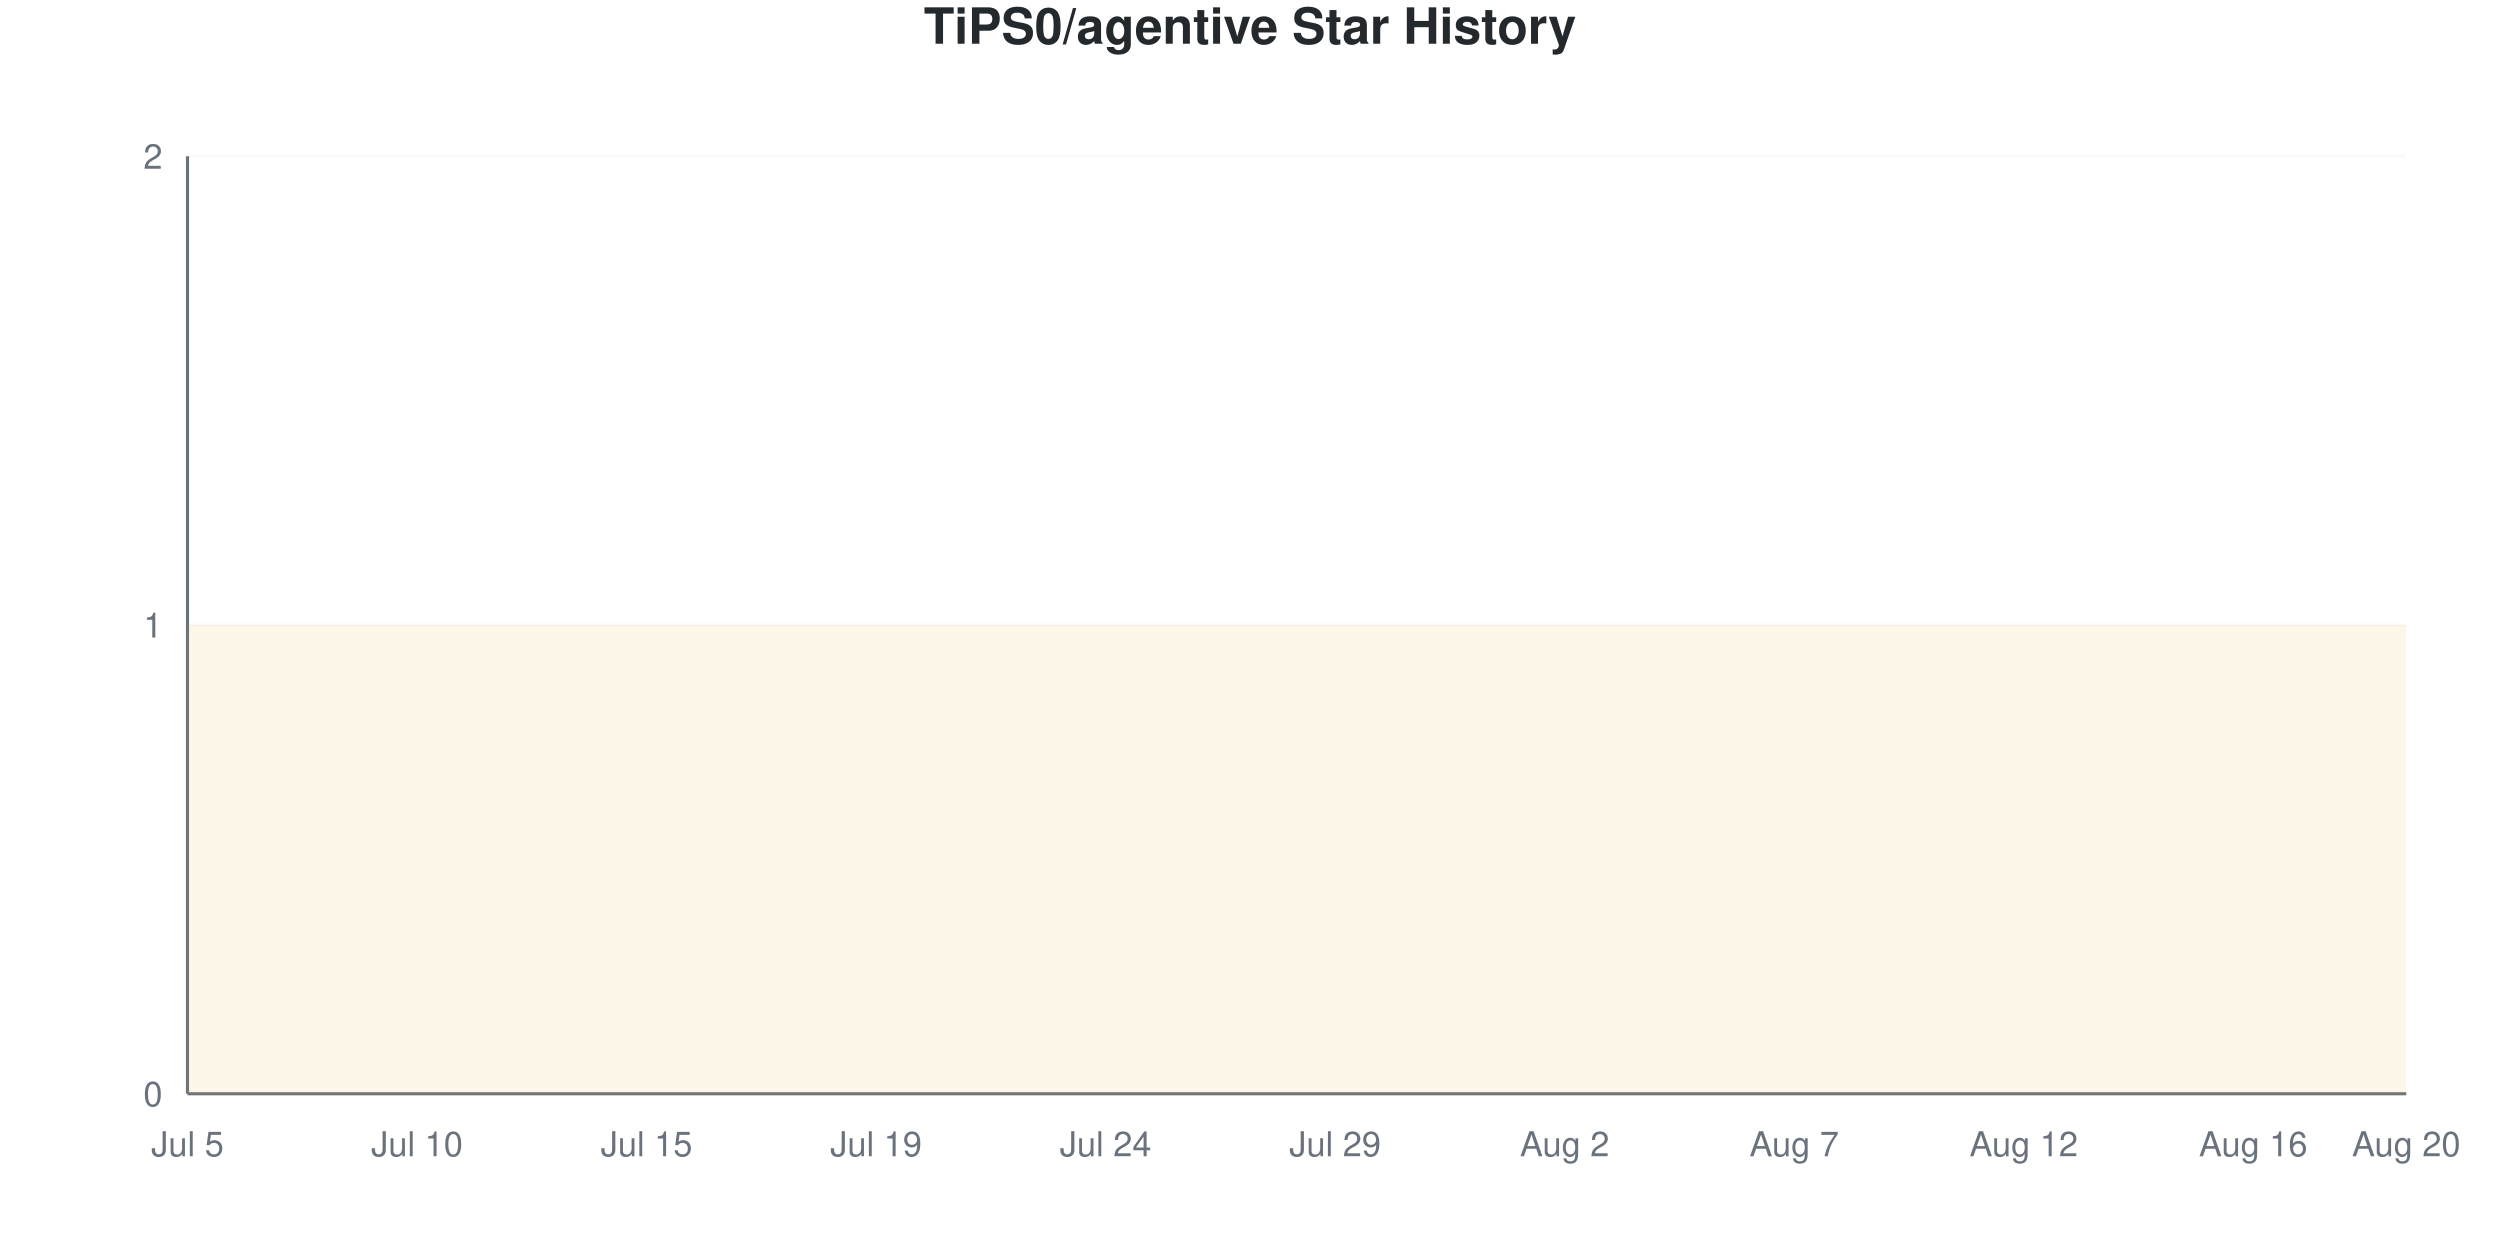
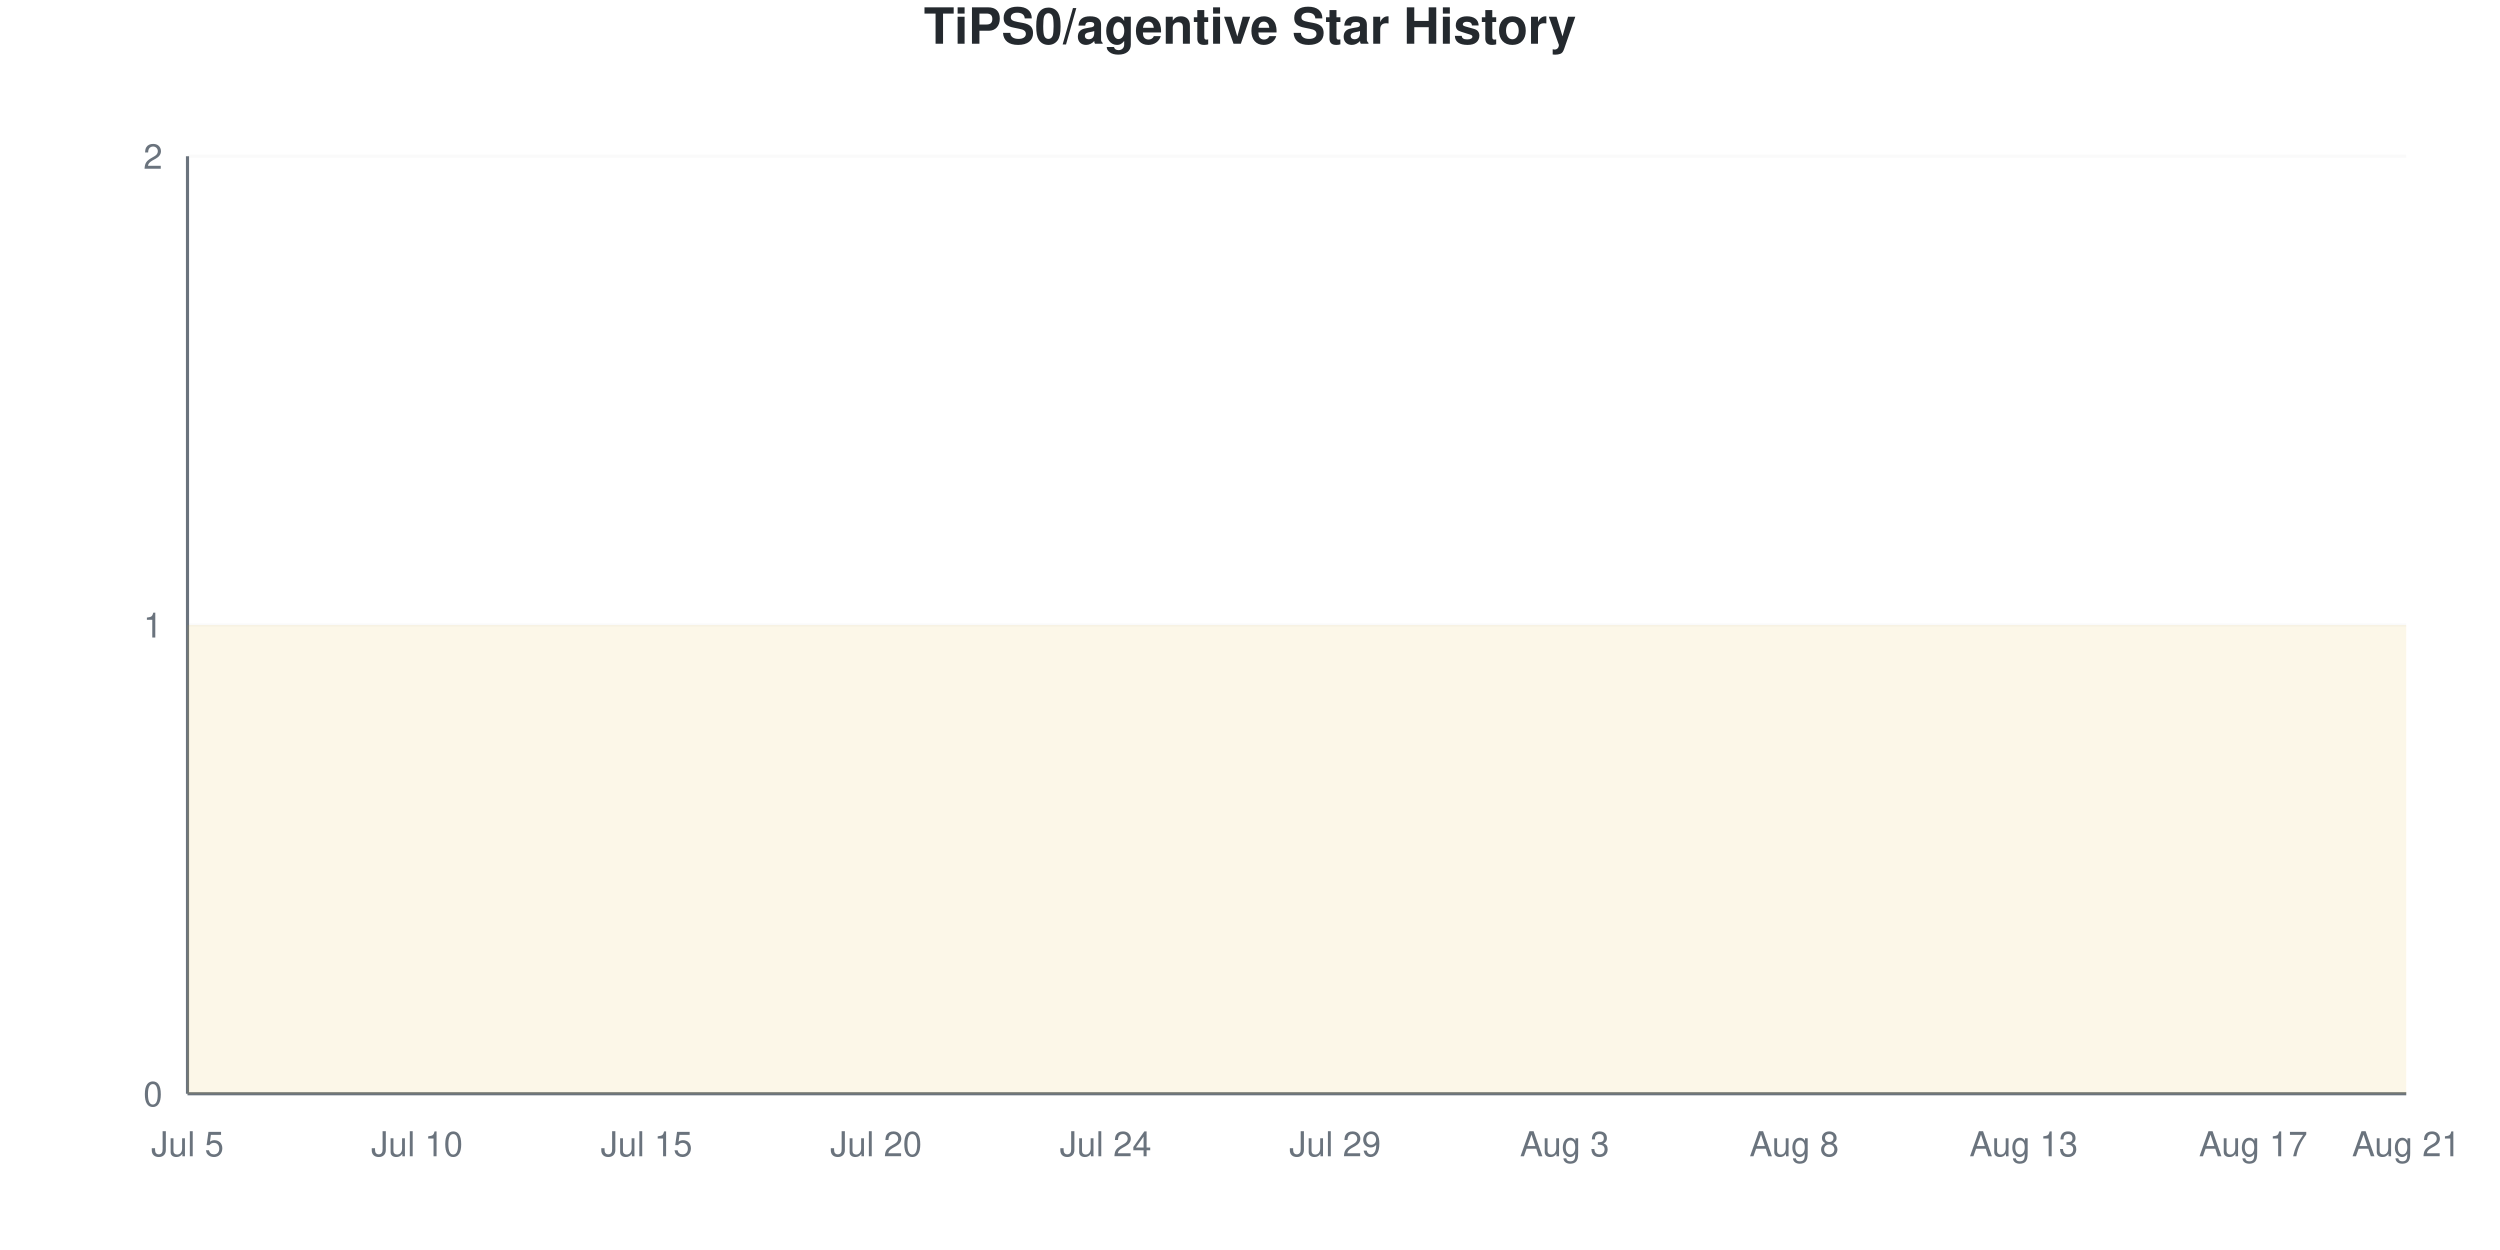
<svg xmlns="http://www.w3.org/2000/svg" viewBox="0 0 800 400" width="800" height="400">
  <style>
    @keyframes drawLine {
      to { stroke-dashoffset: 0; }
    }
    @keyframes fadeInPoint {
      from { opacity: 0; }
      to { opacity: 1; }
    }
    .data-line-0 {
      stroke-dasharray: 1290;
      stroke-dashoffset: 1290;
      animation: drawLine 2s ease-out forwards;
    }
    .data-point {
      opacity: 0;
      animation: fadeInPoint 0.5s ease-out forwards;
    }
    .chart-bg { fill: #fff; }
    .chart-text { fill: #24292e; }
    .chart-muted { fill: #6a737d; }
    .chart-grid { stroke: #eee; }
    .chart-axis { stroke: #6a737d; }
    @media (prefers-color-scheme: dark) {
      .chart-bg { fill: #0d1117; }
      .chart-text { fill: #e6edf3; }
      .chart-muted { fill: #8b949e; }
      .chart-grid { stroke: #21262d; }
      .chart-axis { stroke: #8b949e; }
    }
  </style>
  <rect width="800" height="400" class="chart-bg" />
  <text x="400" y="14" text-anchor="middle" class="chart-text" font-size="16" font-weight="bold" font-family="-apple-system, BlinkMacSystemFont, 'Segoe UI', Helvetica, Arial, sans-serif">TiPS0/agentive Star History</text>
  <g class="grid">
    <line x1="60" y1="350" x2="770" y2="350" class="chart-grid" stroke-opacity="0.3" />
    <text x="52" y="354" text-anchor="end" class="chart-muted" font-size="11" font-family="-apple-system, BlinkMacSystemFont, 'Segoe UI', Helvetica, Arial, sans-serif">0</text>
    <line x1="60" y1="200" x2="770" y2="200" class="chart-grid" stroke-opacity="0.3" />
    <text x="52" y="204" text-anchor="end" class="chart-muted" font-size="11" font-family="-apple-system, BlinkMacSystemFont, 'Segoe UI', Helvetica, Arial, sans-serif">1</text>
    <line x1="60" y1="50" x2="770" y2="50" class="chart-grid" stroke-opacity="0.3" />
    <text x="52" y="54" text-anchor="end" class="chart-muted" font-size="11" font-family="-apple-system, BlinkMacSystemFont, 'Segoe UI', Helvetica, Arial, sans-serif">2</text>
  </g>
  <g class="milestones">
    
  </g>
  <g class="x-axis">
    <text x="60" y="370" text-anchor="middle" class="chart-muted" font-size="11" font-family="-apple-system, BlinkMacSystemFont, 'Segoe UI', Helvetica, Arial, sans-serif">Jul 5</text>
    <text x="133.448" y="370" text-anchor="middle" class="chart-muted" font-size="11" font-family="-apple-system, BlinkMacSystemFont, 'Segoe UI', Helvetica, Arial, sans-serif">Jul 10</text>
    <text x="206.897" y="370" text-anchor="middle" class="chart-muted" font-size="11" font-family="-apple-system, BlinkMacSystemFont, 'Segoe UI', Helvetica, Arial, sans-serif">Jul 15</text>
-     <text x="280.345" y="370" text-anchor="middle" class="chart-muted" font-size="11" font-family="-apple-system, BlinkMacSystemFont, 'Segoe UI', Helvetica, Arial, sans-serif">Jul 19</text>
+     <text x="280.345" y="370" text-anchor="middle" class="chart-muted" font-size="11" font-family="-apple-system, BlinkMacSystemFont, 'Segoe UI', Helvetica, Arial, sans-serif">Jul 20</text>
    <text x="353.793" y="370" text-anchor="middle" class="chart-muted" font-size="11" font-family="-apple-system, BlinkMacSystemFont, 'Segoe UI', Helvetica, Arial, sans-serif">Jul 24</text>
    <text x="427.241" y="370" text-anchor="middle" class="chart-muted" font-size="11" font-family="-apple-system, BlinkMacSystemFont, 'Segoe UI', Helvetica, Arial, sans-serif">Jul 29</text>
-     <text x="500.69" y="370" text-anchor="middle" class="chart-muted" font-size="11" font-family="-apple-system, BlinkMacSystemFont, 'Segoe UI', Helvetica, Arial, sans-serif">Aug 2</text>
-     <text x="574.138" y="370" text-anchor="middle" class="chart-muted" font-size="11" font-family="-apple-system, BlinkMacSystemFont, 'Segoe UI', Helvetica, Arial, sans-serif">Aug 7</text>
-     <text x="647.586" y="370" text-anchor="middle" class="chart-muted" font-size="11" font-family="-apple-system, BlinkMacSystemFont, 'Segoe UI', Helvetica, Arial, sans-serif">Aug 12</text>
-     <text x="721.034" y="370" text-anchor="middle" class="chart-muted" font-size="11" font-family="-apple-system, BlinkMacSystemFont, 'Segoe UI', Helvetica, Arial, sans-serif">Aug 16</text>
-     <text x="770" y="370" text-anchor="middle" class="chart-muted" font-size="11" font-family="-apple-system, BlinkMacSystemFont, 'Segoe UI', Helvetica, Arial, sans-serif">Aug 20</text>
+     <text x="500.69" y="370" text-anchor="middle" class="chart-muted" font-size="11" font-family="-apple-system, BlinkMacSystemFont, 'Segoe UI', Helvetica, Arial, sans-serif">Aug 3</text>
+     <text x="574.138" y="370" text-anchor="middle" class="chart-muted" font-size="11" font-family="-apple-system, BlinkMacSystemFont, 'Segoe UI', Helvetica, Arial, sans-serif">Aug 8</text>
+     <text x="647.586" y="370" text-anchor="middle" class="chart-muted" font-size="11" font-family="-apple-system, BlinkMacSystemFont, 'Segoe UI', Helvetica, Arial, sans-serif">Aug 13</text>
+     <text x="721.034" y="370" text-anchor="middle" class="chart-muted" font-size="11" font-family="-apple-system, BlinkMacSystemFont, 'Segoe UI', Helvetica, Arial, sans-serif">Aug 17</text>
+     <text x="770" y="370" text-anchor="middle" class="chart-muted" font-size="11" font-family="-apple-system, BlinkMacSystemFont, 'Segoe UI', Helvetica, Arial, sans-serif">Aug 21</text>
  </g>
  <line x1="60" y1="50" x2="60" y2="350" class="chart-axis" stroke-width="1" />
  <line x1="60" y1="350" x2="770" y2="350" class="chart-axis" stroke-width="1" />
  <path d="M60,350 L60,200 C68.161,200 76.322,200 84.483,200 C92.644,200 100.805,200 108.966,200 C117.126,200 125.287,200 133.448,200 C141.609,200 149.77,200 157.931,200 C166.092,200 174.253,200 182.414,200 C190.575,200 198.736,200 206.897,200 C215.057,200 223.218,200 231.379,200 C239.54,200 247.701,200 255.862,200 C264.023,200 272.184,200 280.345,200 C288.506,200 296.667,200 304.828,200 C312.989,200 321.149,200 329.31,200 C337.471,200 345.632,200 353.793,200 C361.954,200 370.115,200 378.276,200 C386.437,200 394.598,200 402.759,200 C410.92,200 419.08,200 427.241,200 C435.402,200 443.563,200 451.724,200 C459.885,200 468.046,200 476.207,200 C484.368,200 492.529,200 500.69,200 C508.851,200 517.011,200 525.172,200 C533.333,200 541.494,200 549.655,200 C557.816,200 565.977,200 574.138,200 C582.299,200 590.46,200 598.621,200 C606.782,200 614.943,200 623.103,200 C631.264,200 639.425,200 647.586,200 C655.747,200 663.908,200 672.069,200 C680.23,200 688.391,200 696.552,200 C704.713,200 712.874,200 721.034,200 C729.195,200 737.356,200 745.517,200 C753.678,200 761.839,200 770,200 L770,350 L60,350 Z" fill="#dfb317" fill-opacity="0.1" />
  <path d="M60,350 L60,200 C68.161,200 76.322,200 84.483,200 C92.644,200 100.805,200 108.966,200 C117.126,200 125.287,200 133.448,200 C141.609,200 149.77,200 157.931,200 C166.092,200 174.253,200 182.414,200 C190.575,200 198.736,200 206.897,200 C215.057,200 223.218,200 231.379,200 C239.54,200 247.701,200 255.862,200 C264.023,200 272.184,200 280.345,200 C288.506,200 296.667,200 304.828,200 C312.989,200 321.149,200 329.31,200 C337.471,200 345.632,200 353.793,200 C361.954,200 370.115,200 378.276,200 C386.437,200 394.598,200 402.759,200 C410.92,200 419.08,200 427.241,200 C435.402,200 443.563,200 451.724,200 C459.885,200 468.046,200 476.207,200 C484.368,200 492.529,200 500.69,200 C508.851,200 517.011,200 525.172,200 C533.333,200 541.494,200 549.655,200 C557.816,200 565.977,200 574.138,200 C582.299,200 590.46,200 598.621,200 C606.782,200 614.943,200 623.103,200 C631.264,200 639.425,200 647.586,200 C655.747,200 663.908,200 672.069,200 C680.23,200 688.391,200 696.552,200 C704.713,200 712.874,200 721.034,200 C729.195,200 737.356,200 745.517,200 C753.678,200 761.839,200 770,200" fill="none" stroke="#dfb317" stroke-width="2.5" class="data-line-0" />
  <g class="points">
    <circle cx="60" cy="200" r="4" fill="#dfb317" class="data-point" style="animation-delay: 1.50s" />
    <circle cx="84.483" cy="200" r="4" fill="#dfb317" class="data-point" style="animation-delay: 1.55s" />
    <circle cx="108.966" cy="200" r="4" fill="#dfb317" class="data-point" style="animation-delay: 1.60s" />
    <circle cx="133.448" cy="200" r="4" fill="#dfb317" class="data-point" style="animation-delay: 1.65s" />
    <circle cx="157.931" cy="200" r="4" fill="#dfb317" class="data-point" style="animation-delay: 1.70s" />
    <circle cx="182.414" cy="200" r="4" fill="#dfb317" class="data-point" style="animation-delay: 1.75s" />
    <circle cx="206.897" cy="200" r="4" fill="#dfb317" class="data-point" style="animation-delay: 1.80s" />
    <circle cx="231.379" cy="200" r="4" fill="#dfb317" class="data-point" style="animation-delay: 1.85s" />
    <circle cx="255.862" cy="200" r="4" fill="#dfb317" class="data-point" style="animation-delay: 1.90s" />
    <circle cx="280.345" cy="200" r="4" fill="#dfb317" class="data-point" style="animation-delay: 1.95s" />
    <circle cx="304.828" cy="200" r="4" fill="#dfb317" class="data-point" style="animation-delay: 2.00s" />
    <circle cx="329.31" cy="200" r="4" fill="#dfb317" class="data-point" style="animation-delay: 2.05s" />
    <circle cx="353.793" cy="200" r="4" fill="#dfb317" class="data-point" style="animation-delay: 2.10s" />
    <circle cx="378.276" cy="200" r="4" fill="#dfb317" class="data-point" style="animation-delay: 2.15s" />
    <circle cx="402.759" cy="200" r="4" fill="#dfb317" class="data-point" style="animation-delay: 2.20s" />
    <circle cx="427.241" cy="200" r="4" fill="#dfb317" class="data-point" style="animation-delay: 2.25s" />
    <circle cx="451.724" cy="200" r="4" fill="#dfb317" class="data-point" style="animation-delay: 2.30s" />
    <circle cx="476.207" cy="200" r="4" fill="#dfb317" class="data-point" style="animation-delay: 2.35s" />
    <circle cx="500.69" cy="200" r="4" fill="#dfb317" class="data-point" style="animation-delay: 2.40s" />
    <circle cx="525.172" cy="200" r="4" fill="#dfb317" class="data-point" style="animation-delay: 2.45s" />
    <circle cx="549.655" cy="200" r="4" fill="#dfb317" class="data-point" style="animation-delay: 2.50s" />
    <circle cx="574.138" cy="200" r="4" fill="#dfb317" class="data-point" style="animation-delay: 2.55s" />
    <circle cx="598.621" cy="200" r="4" fill="#dfb317" class="data-point" style="animation-delay: 2.60s" />
    <circle cx="623.103" cy="200" r="4" fill="#dfb317" class="data-point" style="animation-delay: 2.65s" />
    <circle cx="647.586" cy="200" r="4" fill="#dfb317" class="data-point" style="animation-delay: 2.70s" />
    <circle cx="672.069" cy="200" r="4" fill="#dfb317" class="data-point" style="animation-delay: 2.75s" />
    <circle cx="696.552" cy="200" r="4" fill="#dfb317" class="data-point" style="animation-delay: 2.80s" />
    <circle cx="721.034" cy="200" r="4" fill="#dfb317" class="data-point" style="animation-delay: 2.85s" />
    <circle cx="745.517" cy="200" r="4" fill="#dfb317" class="data-point" style="animation-delay: 2.90s" />
    <circle cx="770" cy="200" r="4" fill="#dfb317" class="data-point" style="animation-delay: 2.95s" />
  </g>
</svg>
